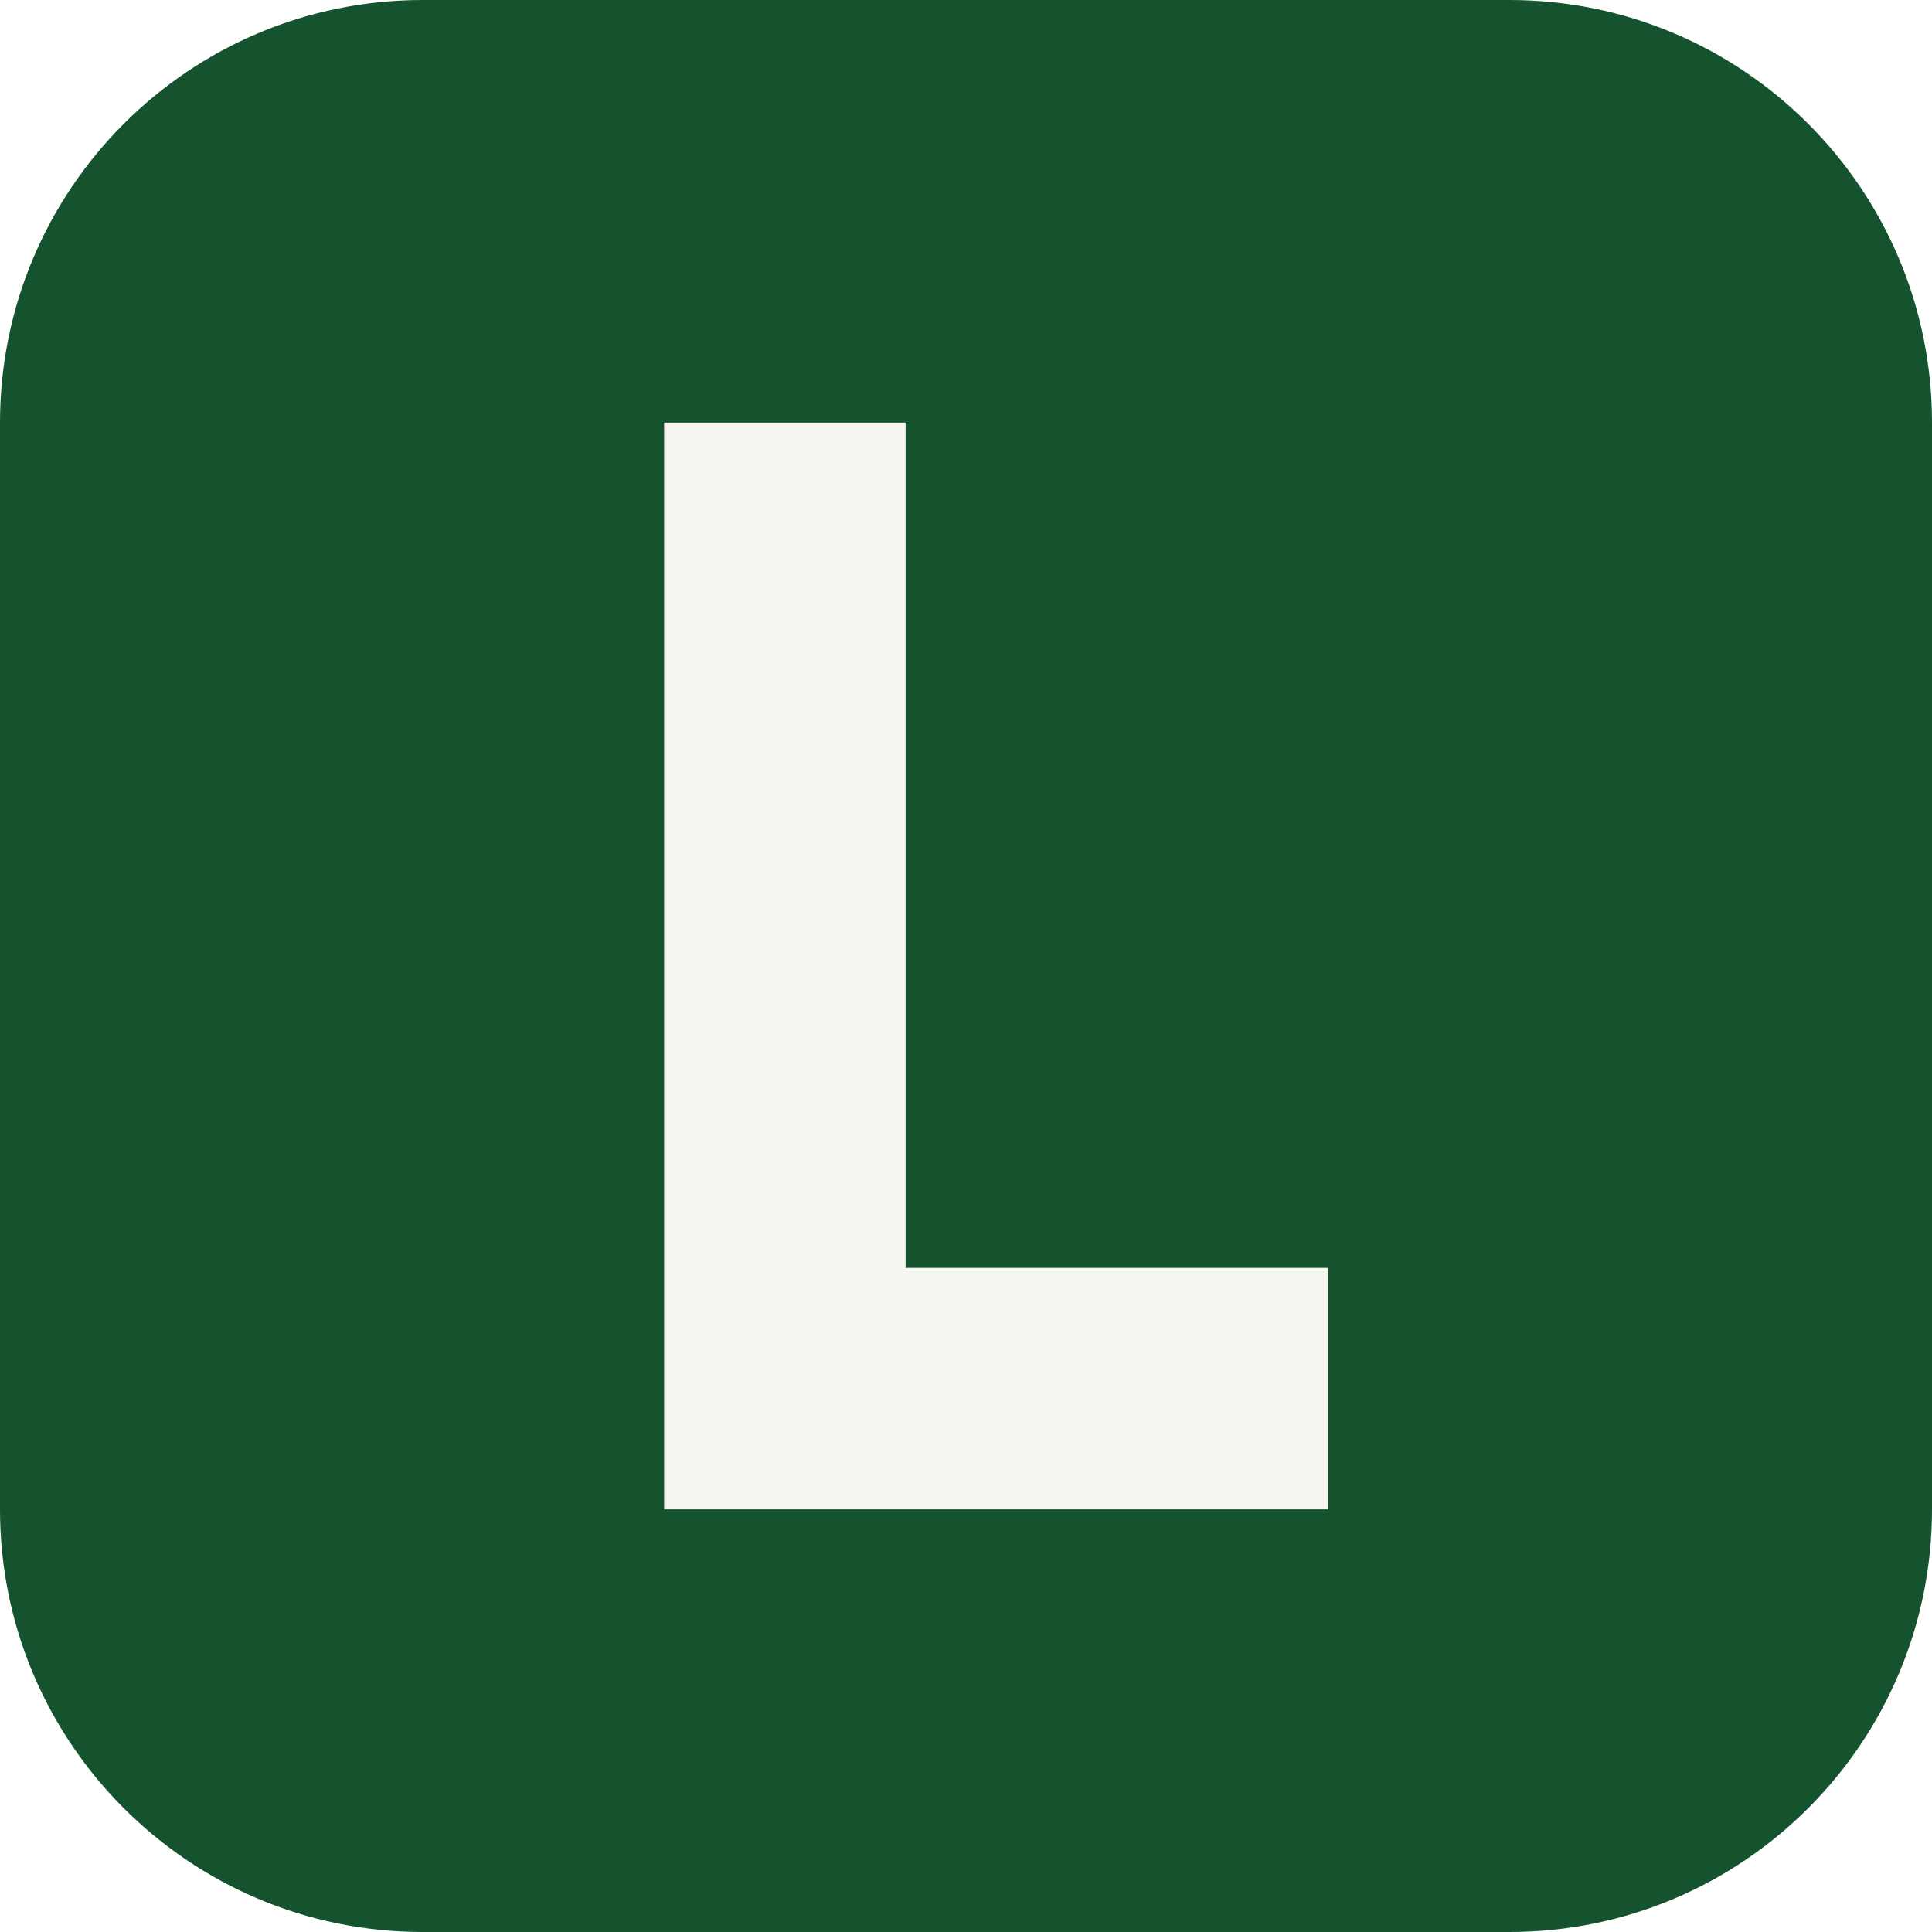
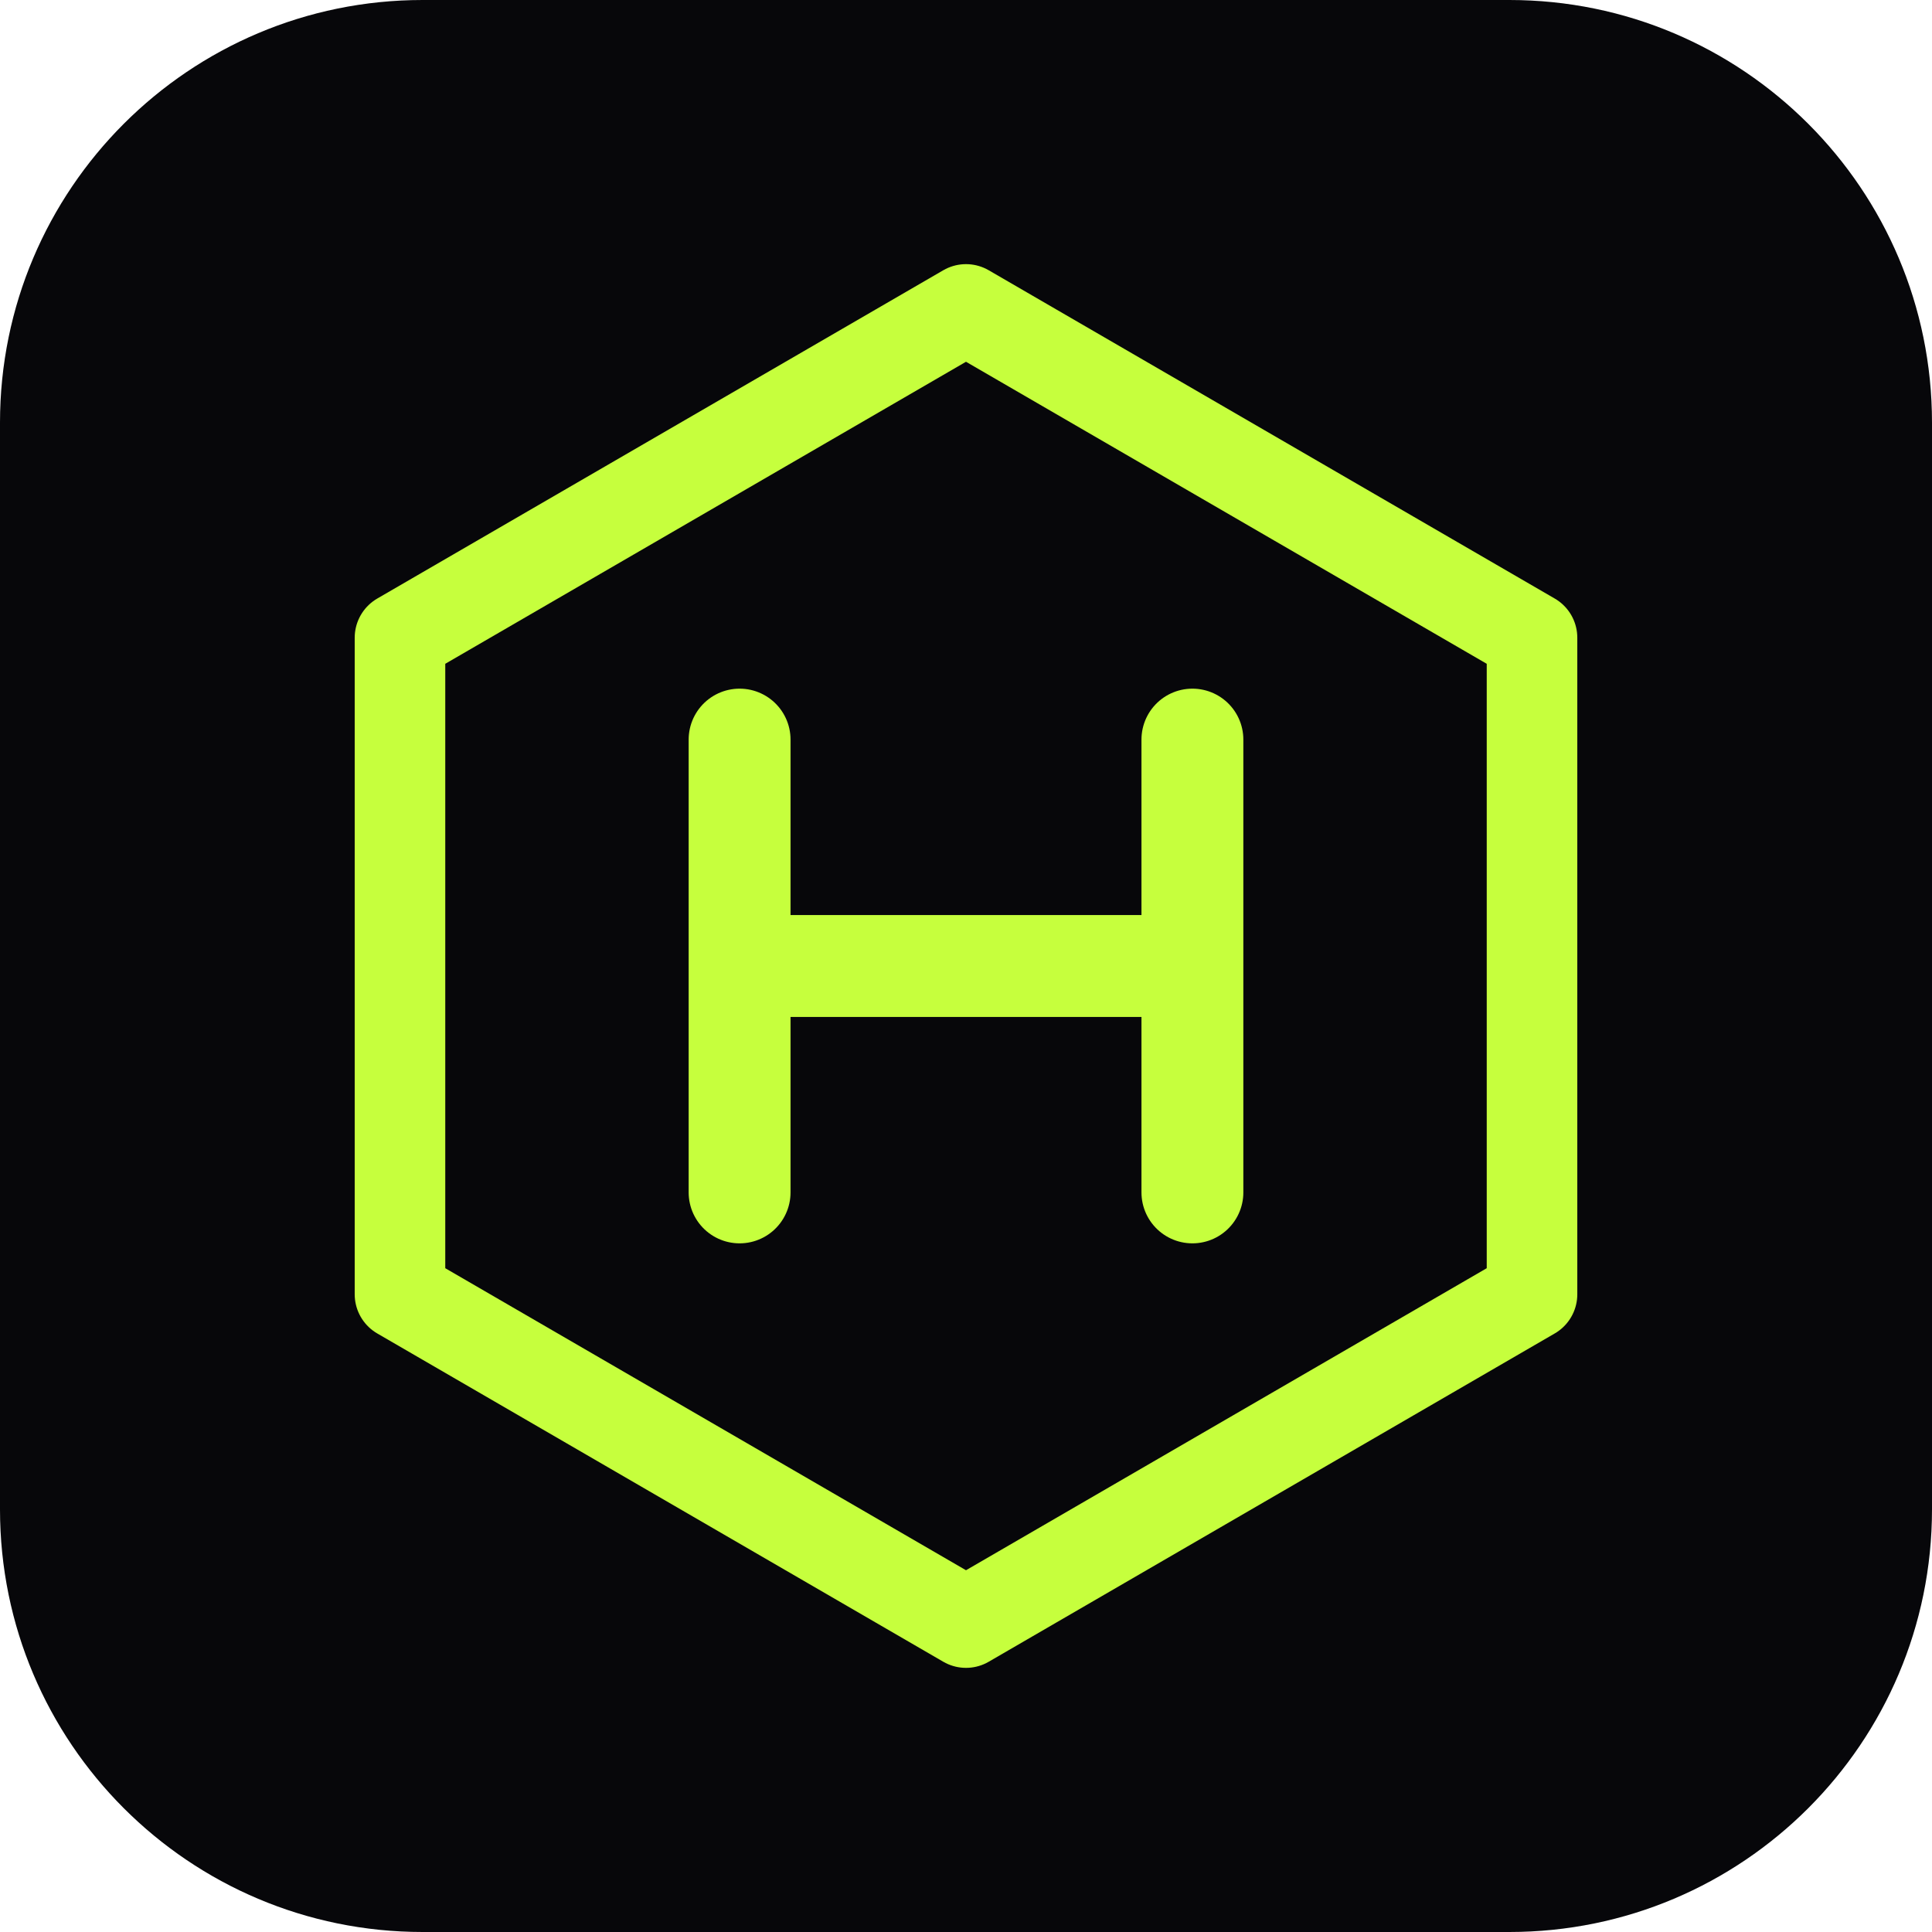
<svg xmlns="http://www.w3.org/2000/svg" viewBox="0 0 64 64">
-   <rect width="64" height="64" rx="14" fill="#14532d" />
-   <path d="M22 14h8v28h14v8H22z" fill="#f7f5ef" />
+   <rect width="64" height="64" rx="14" fill="#07070a" />
+   <g transform="translate(8 8) scale(.75)">
+     <path d="M32 3l25 14.5v29L32 61 7 46.500v-29L32 3z" fill="none" stroke="#c6ff3d" stroke-width="4" stroke-linejoin="round" />
+     <path d="M22 22v20M42 22v20M22 32h20" stroke="#c6ff3d" stroke-width="4.500" stroke-linecap="round" />
+   </g>
</svg>
